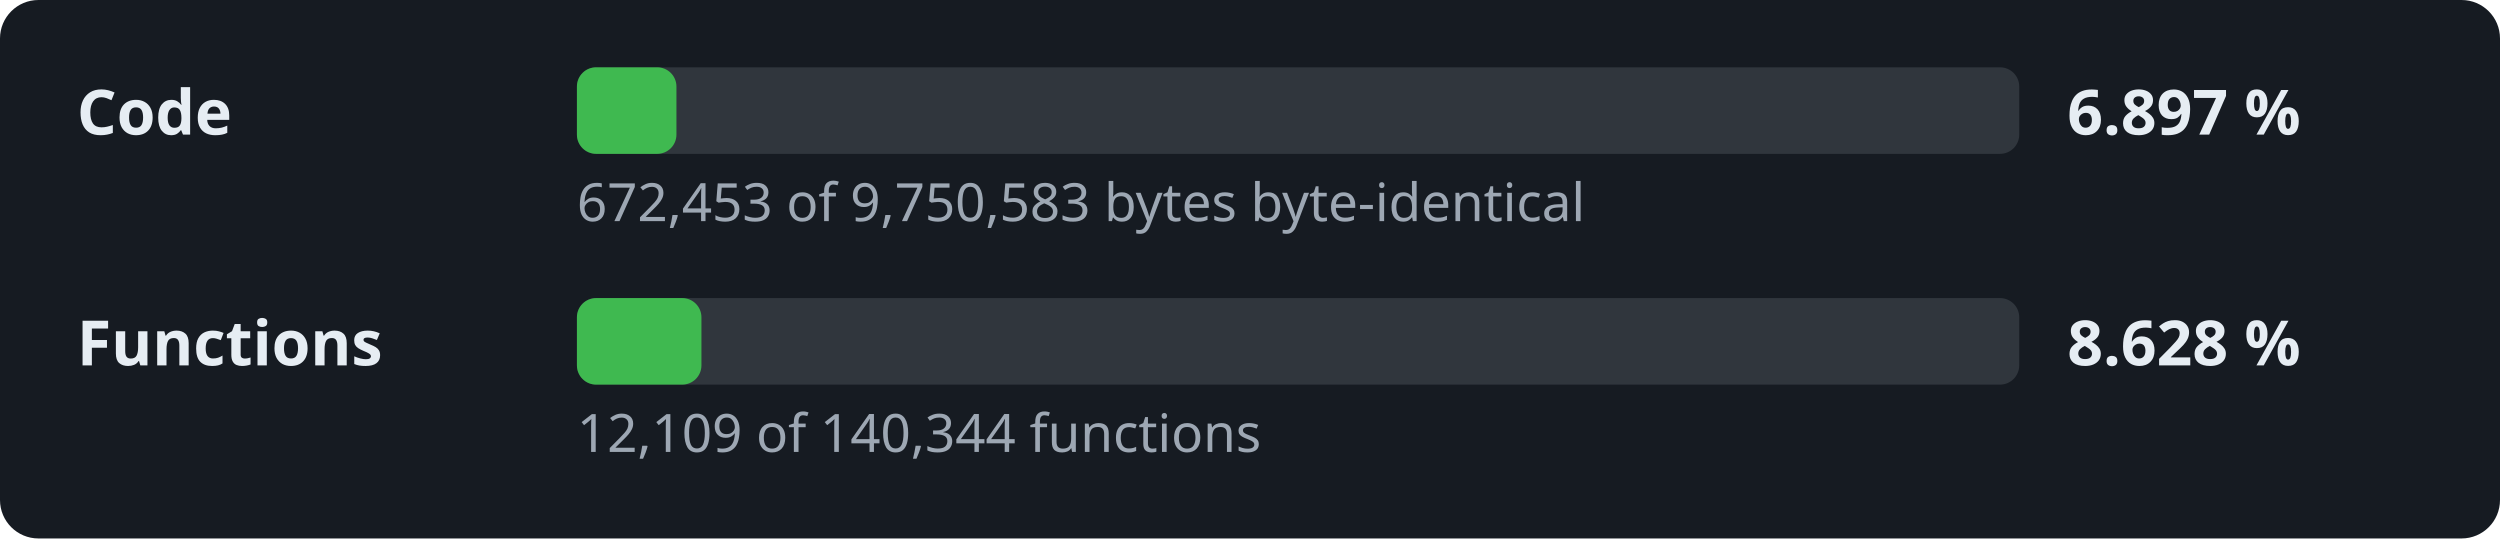
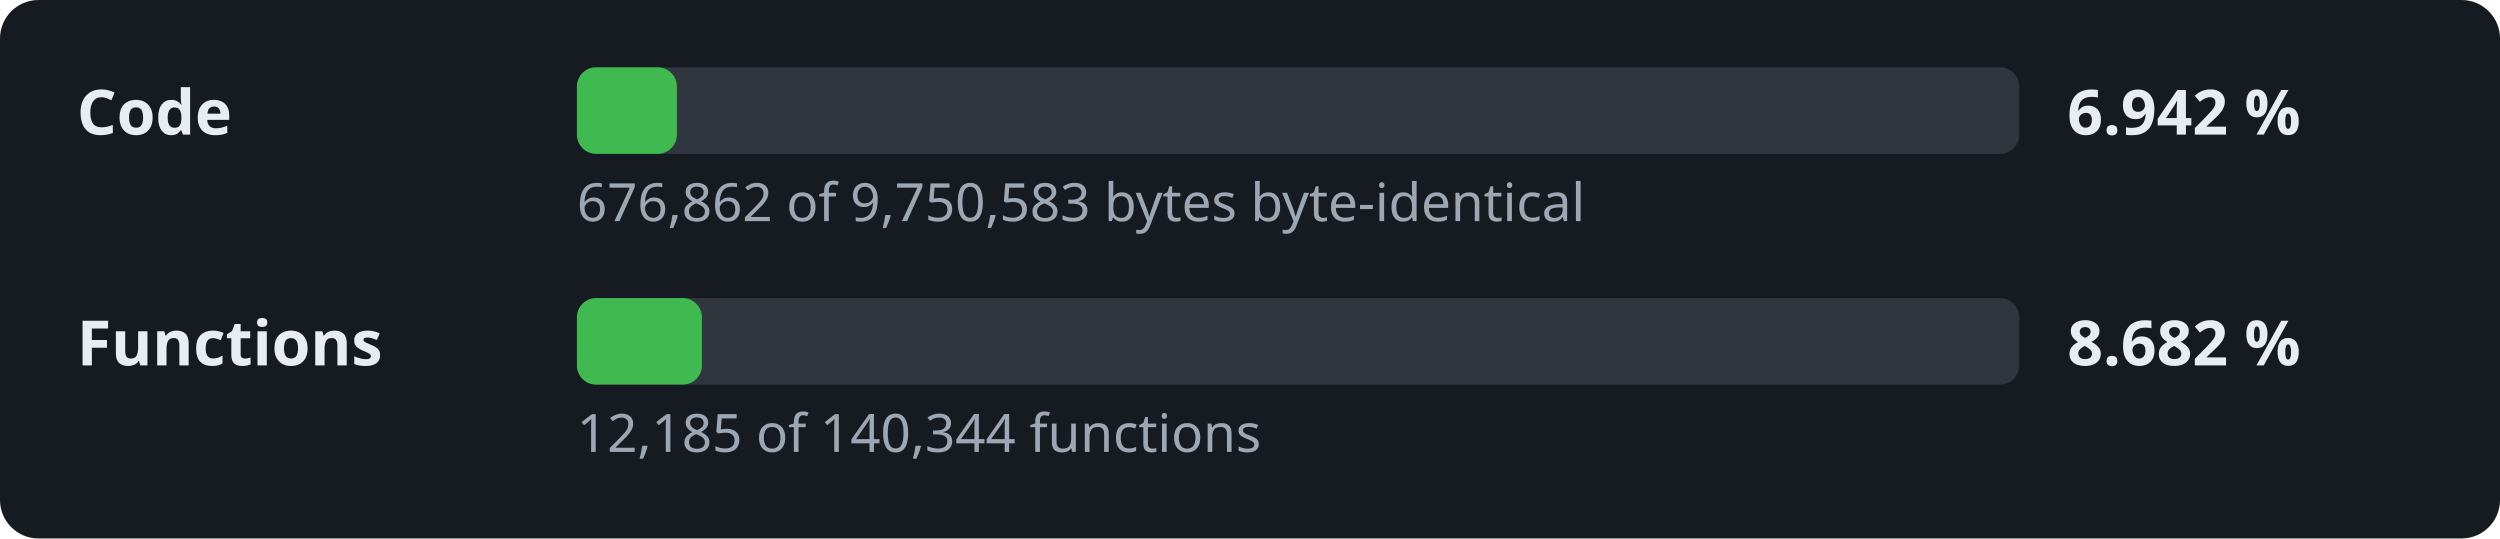
- <svg xmlns="http://www.w3.org/2000/svg" width="520" height="112" viewBox="0 0 520 112" role="img" aria-label="Decompilation progress: 6.897 % of the code">
+ <svg xmlns="http://www.w3.org/2000/svg" width="520" height="112" viewBox="0 0 520 112" role="img" aria-label="Decompilation progress: 6.942 % of the code">
  <style>.l,.v{font:600 13px sans-serif;fill:#e6edf3}.d{font:11px sans-serif;fill:#9da7b3}.t{fill:#30363d}.f{fill:#3fb950}</style>
  <rect width="520" height="112" rx="8" fill="#161b22" />
  <text x="16" y="28" class="l">Code</text>
  <rect x="120" y="14" width="300" height="18" rx="4" class="t" />
-   <rect x="120" y="14" width="20.7" height="18" rx="4" class="f" />
-   <text x="430" y="28" class="v">6.897 %</text>
-   <text x="120" y="46" class="d">672,453 of 9,750,583 bytes byte-identical</text>
+   <rect x="120" y="14" width="20.8" height="18" rx="4" class="f" />
+   <text x="430" y="28" class="v">6.942 %</text>
+   <text x="120" y="46" class="d">676,862 of 9,750,583 bytes byte-identical</text>
  <text x="16" y="76" class="l">Functions</text>
  <rect x="120" y="62" width="300" height="18" rx="4" class="t" />
-   <rect x="120" y="62" width="25.9" height="18" rx="4" class="f" />
-   <text x="430" y="76" class="v">8.628 %</text>
-   <text x="120" y="94" class="d">12,109 of 140,344 functions</text>
+   <rect x="120" y="62" width="26.0" height="18" rx="4" class="f" />
+   <text x="430" y="76" class="v">8.682 %</text>
+   <text x="120" y="94" class="d">12,185 of 140,344 functions</text>
</svg>
